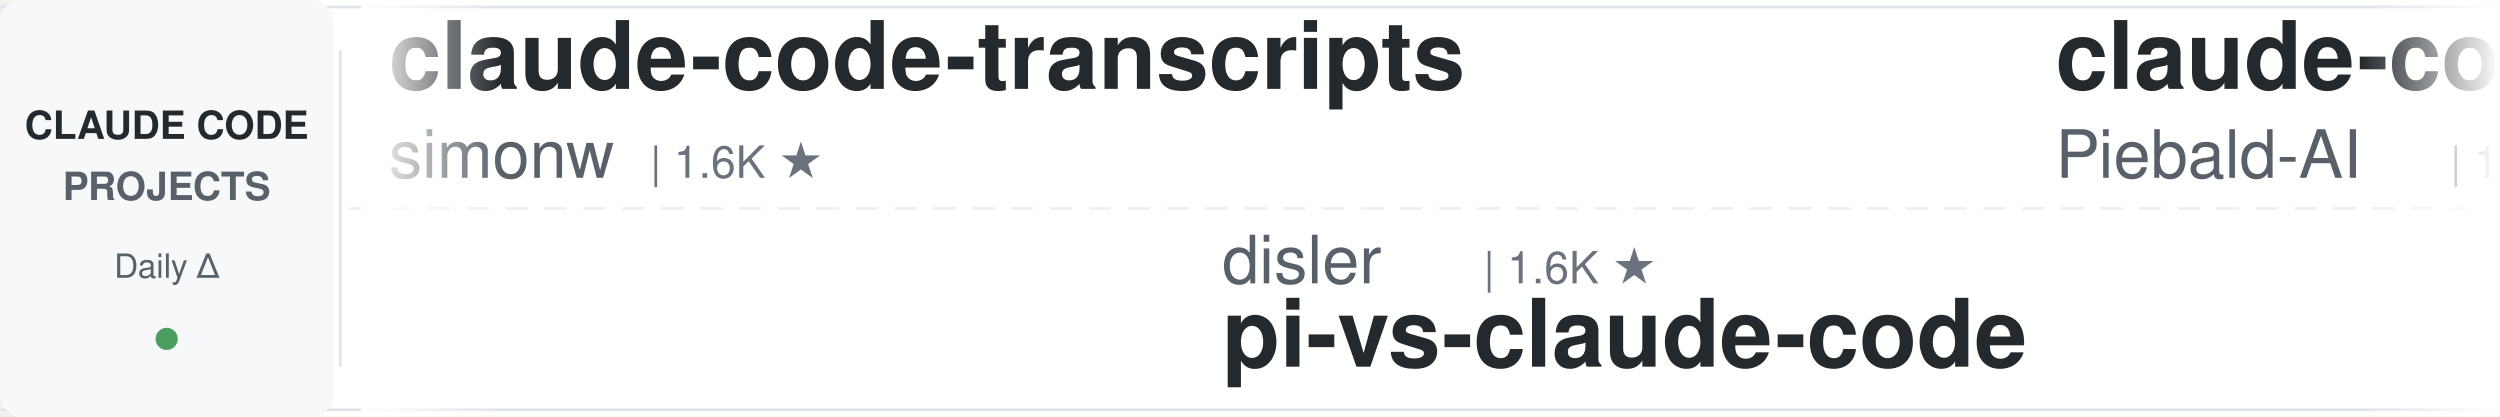
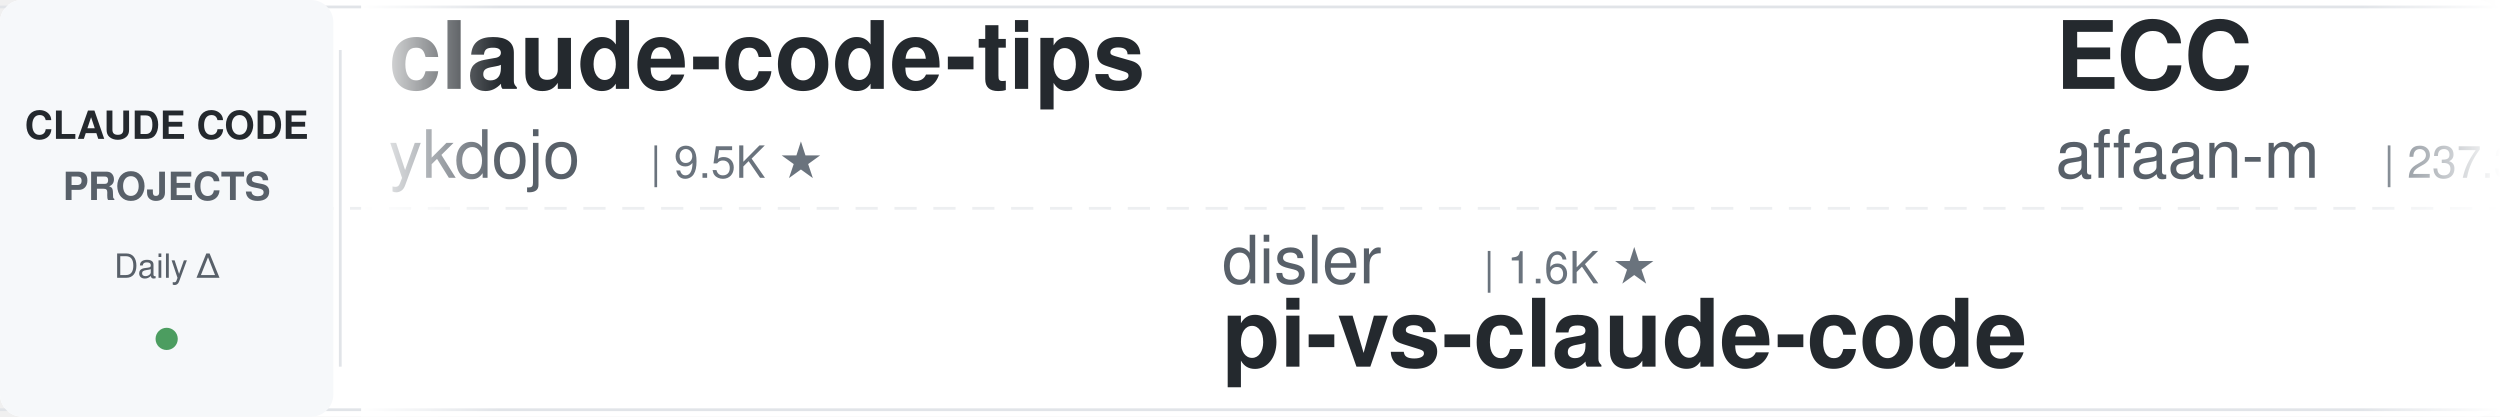
<svg xmlns="http://www.w3.org/2000/svg" width="900" height="150">
  <defs>
    <linearGradient id="leftFade" x1="0%" y1="0%" x2="100%" y2="0%">
      <stop offset="0%" style="stop-color:#ffffff;stop-opacity:1" />
      <stop offset="100%" style="stop-color:#ffffff;stop-opacity:0" />
    </linearGradient>
    <linearGradient id="rightFade" x1="0%" y1="0%" x2="100%" y2="0%">
      <stop offset="0%" style="stop-color:#ffffff;stop-opacity:0" />
      <stop offset="100%" style="stop-color:#ffffff;stop-opacity:1" />
    </linearGradient>
  </defs>
  <rect width="900" height="150" fill="#ffffff" rx="8" />
  <rect x="0" y="2" width="900" height="1" fill="#e1e4e8" />
  <rect x="0" y="147" width="900" height="1" fill="#e1e4e8" />
  <line x1="0" y1="75" x2="900" y2="75" stroke="#e1e4e8" stroke-width="1" stroke-dasharray="8 6" opacity="0.6" />
  <rect x="0" y="0" width="120" height="150" fill="#f6f8fa" rx="8" />
  <text x="60" y="50" font-family="-apple-system, BlinkMacSystemFont, 'Segoe UI', Helvetica, Arial, sans-serif" font-size="14" font-weight="600" fill="#24292e" text-anchor="middle">CLAUDE CODE</text>
  <text x="60" y="72" font-family="-apple-system, BlinkMacSystemFont, 'Segoe UI', Helvetica, Arial, sans-serif" font-size="14" font-weight="600" fill="#586069" text-anchor="middle">PROJECTS</text>
  <text x="60" y="100" font-family="-apple-system, BlinkMacSystemFont, 'Segoe UI', Helvetica, Arial, sans-serif" font-size="12" font-weight="500" fill="#586069" text-anchor="middle">Daily Δ</text>
  <circle cx="60" cy="122" r="4" fill="#22863a" opacity="0.8" />
  <rect x="122" y="18" width="1" height="114" fill="#e1e4e8" />
  <clipPath id="tickerClip">
    <rect x="130" y="0" width="770" height="150" />
  </clipPath>
  <g clip-path="url(#tickerClip)">
    <g id="tickerItems">
      <animateTransform attributeName="transform" attributeType="XML" type="translate" from="0 0" to="-3000 0" dur="54s" repeatCount="indefinite" />
      <g transform="translate(0, 0)">
-         <text x="140" y="32" font-family="-apple-system, BlinkMacSystemFont, 'Segoe UI', Helvetica, Arial, sans-serif" font-size="34" font-weight="600" fill="#24292e">claude-code-transcripts</text>
-         <text x="140" y="64" font-family="-apple-system, BlinkMacSystemFont, 'Segoe UI', Helvetica, Arial, sans-serif" font-size="24" font-weight="400" fill="#586069">simonw</text>
-         <text x="234" y="64" font-family="-apple-system, BlinkMacSystemFont, 'Segoe UI', Helvetica, Arial, sans-serif" font-size="16" font-weight="500" fill="#6a737d">| 1.6K ★</text>
+         <text x="140" y="32" font-family="-apple-system, BlinkMacSystemFont, 'Segoe UI', Helvetica, Arial, sans-serif" font-size="34" font-weight="600" fill="#24292e">claude-code-tips</text>
+         <text x="140" y="64" font-family="-apple-system, BlinkMacSystemFont, 'Segoe UI', Helvetica, Arial, sans-serif" font-size="24" font-weight="400" fill="#586069">ykdojo</text>
+         <text x="234" y="64" font-family="-apple-system, BlinkMacSystemFont, 'Segoe UI', Helvetica, Arial, sans-serif" font-size="16" font-weight="500" fill="#6a737d">| 9.5K ★</text>
      </g>
      <g transform="translate(300, 0)">
        <text x="140" y="102" font-family="-apple-system, BlinkMacSystemFont, 'Segoe UI', Helvetica, Arial, sans-serif" font-size="24" font-weight="400" fill="#586069">disler</text>
        <text x="234" y="102" font-family="-apple-system, BlinkMacSystemFont, 'Segoe UI', Helvetica, Arial, sans-serif" font-size="16" font-weight="500" fill="#6a737d">| 1.6K ★</text>
        <text x="140" y="132" font-family="-apple-system, BlinkMacSystemFont, 'Segoe UI', Helvetica, Arial, sans-serif" font-size="34" font-weight="600" fill="#24292e">pi-vs-claude-code</text>
      </g>
      <g transform="translate(600, 0)">
-         <text x="140" y="32" font-family="-apple-system, BlinkMacSystemFont, 'Segoe UI', Helvetica, Arial, sans-serif" font-size="34" font-weight="600" fill="#24292e">claude-code-system-promp...</text>
-         <text x="140" y="64" font-family="-apple-system, BlinkMacSystemFont, 'Segoe UI', Helvetica, Arial, sans-serif" font-size="24" font-weight="400" fill="#586069">Piebald-AI</text>
-         <text x="282" y="64" font-family="-apple-system, BlinkMacSystemFont, 'Segoe UI', Helvetica, Arial, sans-serif" font-size="16" font-weight="500" fill="#6a737d">| 12.2K ★</text>
+         <text x="140" y="32" font-family="-apple-system, BlinkMacSystemFont, 'Segoe UI', Helvetica, Arial, sans-serif" font-size="34" font-weight="600" fill="#24292e">ECC</text>
+         <text x="140" y="64" font-family="-apple-system, BlinkMacSystemFont, 'Segoe UI', Helvetica, Arial, sans-serif" font-size="24" font-weight="400" fill="#586069">affaan-m</text>
+         <text x="258" y="64" font-family="-apple-system, BlinkMacSystemFont, 'Segoe UI', Helvetica, Arial, sans-serif" font-size="16" font-weight="500" fill="#6a737d">| 237.3K ★</text>
      </g>
      <g transform="translate(900, 0)">
-         <text x="140" y="102" font-family="-apple-system, BlinkMacSystemFont, 'Segoe UI', Helvetica, Arial, sans-serif" font-size="24" font-weight="400" fill="#586069">Chachamaru127</text>
-         <text x="318" y="102" font-family="-apple-system, BlinkMacSystemFont, 'Segoe UI', Helvetica, Arial, sans-serif" font-size="16" font-weight="500" fill="#6a737d">| 3.0K ★</text>
-         <text x="140" y="132" font-family="-apple-system, BlinkMacSystemFont, 'Segoe UI', Helvetica, Arial, sans-serif" font-size="34" font-weight="600" fill="#24292e">claude-code-harness</text>
+         <text x="140" y="102" font-family="-apple-system, BlinkMacSystemFont, 'Segoe UI', Helvetica, Arial, sans-serif" font-size="24" font-weight="400" fill="#586069">daymade</text>
+         <text x="246" y="102" font-family="-apple-system, BlinkMacSystemFont, 'Segoe UI', Helvetica, Arial, sans-serif" font-size="16" font-weight="500" fill="#6a737d">| 1.3K ★</text>
+         <text x="140" y="132" font-family="-apple-system, BlinkMacSystemFont, 'Segoe UI', Helvetica, Arial, sans-serif" font-size="34" font-weight="600" fill="#24292e">claude-code-skills</text>
      </g>
      <g transform="translate(1200, 0)">
-         <text x="140" y="32" font-family="-apple-system, BlinkMacSystemFont, 'Segoe UI', Helvetica, Arial, sans-serif" font-size="34" font-weight="600" fill="#24292e">claude-code-hub</text>
-         <text x="140" y="64" font-family="-apple-system, BlinkMacSystemFont, 'Segoe UI', Helvetica, Arial, sans-serif" font-size="24" font-weight="400" fill="#586069">ding113</text>
-         <text x="246" y="64" font-family="-apple-system, BlinkMacSystemFont, 'Segoe UI', Helvetica, Arial, sans-serif" font-size="16" font-weight="500" fill="#6a737d">| 3.3K ★</text>
+         <text x="140" y="32" font-family="-apple-system, BlinkMacSystemFont, 'Segoe UI', Helvetica, Arial, sans-serif" font-size="34" font-weight="600" fill="#24292e">andrej-karpathy-skills</text>
+         <text x="140" y="64" font-family="-apple-system, BlinkMacSystemFont, 'Segoe UI', Helvetica, Arial, sans-serif" font-size="24" font-weight="400" fill="#586069">multica-ai</text>
+         <text x="282" y="64" font-family="-apple-system, BlinkMacSystemFont, 'Segoe UI', Helvetica, Arial, sans-serif" font-size="16" font-weight="500" fill="#6a737d">| 199.1K ★</text>
      </g>
      <g transform="translate(1500, 0)">
-         <text x="140" y="102" font-family="-apple-system, BlinkMacSystemFont, 'Segoe UI', Helvetica, Arial, sans-serif" font-size="24" font-weight="400" fill="#586069">digitalsamba</text>
-         <text x="306" y="102" font-family="-apple-system, BlinkMacSystemFont, 'Segoe UI', Helvetica, Arial, sans-serif" font-size="16" font-weight="500" fill="#6a737d">| 1.9K ★</text>
-         <text x="140" y="132" font-family="-apple-system, BlinkMacSystemFont, 'Segoe UI', Helvetica, Arial, sans-serif" font-size="34" font-weight="600" fill="#24292e">claude-code-video-toolki...</text>
+         <text x="140" y="102" font-family="-apple-system, BlinkMacSystemFont, 'Segoe UI', Helvetica, Arial, sans-serif" font-size="24" font-weight="400" fill="#586069">hangsman</text>
+         <text x="258" y="102" font-family="-apple-system, BlinkMacSystemFont, 'Segoe UI', Helvetica, Arial, sans-serif" font-size="16" font-weight="500" fill="#6a737d">| 790 ★</text>
+         <text x="140" y="132" font-family="-apple-system, BlinkMacSystemFont, 'Segoe UI', Helvetica, Arial, sans-serif" font-size="34" font-weight="600" fill="#24292e">claude-code-source</text>
      </g>
      <g transform="translate(1800, 0)">
-         <text x="140" y="32" font-family="-apple-system, BlinkMacSystemFont, 'Segoe UI', Helvetica, Arial, sans-serif" font-size="34" font-weight="600" fill="#24292e">ralph-claude-code</text>
-         <text x="140" y="64" font-family="-apple-system, BlinkMacSystemFont, 'Segoe UI', Helvetica, Arial, sans-serif" font-size="24" font-weight="400" fill="#586069">frankbria</text>
-         <text x="270" y="64" font-family="-apple-system, BlinkMacSystemFont, 'Segoe UI', Helvetica, Arial, sans-serif" font-size="16" font-weight="500" fill="#6a737d">| 9.6K ★</text>
+         <text x="140" y="32" font-family="-apple-system, BlinkMacSystemFont, 'Segoe UI', Helvetica, Arial, sans-serif" font-size="34" font-weight="600" fill="#24292e">claude_code_src</text>
+         <text x="140" y="64" font-family="-apple-system, BlinkMacSystemFont, 'Segoe UI', Helvetica, Arial, sans-serif" font-size="24" font-weight="400" fill="#586069">ponponon</text>
+         <text x="258" y="64" font-family="-apple-system, BlinkMacSystemFont, 'Segoe UI', Helvetica, Arial, sans-serif" font-size="16" font-weight="500" fill="#6a737d">| 2.3K ★</text>
      </g>
      <g transform="translate(2100, 0)">
-         <text x="140" y="102" font-family="-apple-system, BlinkMacSystemFont, 'Segoe UI', Helvetica, Arial, sans-serif" font-size="24" font-weight="400" fill="#586069">huangserva</text>
-         <text x="282" y="102" font-family="-apple-system, BlinkMacSystemFont, 'Segoe UI', Helvetica, Arial, sans-serif" font-size="16" font-weight="500" fill="#6a737d">| 622 ★</text>
-         <text x="140" y="132" font-family="-apple-system, BlinkMacSystemFont, 'Segoe UI', Helvetica, Arial, sans-serif" font-size="34" font-weight="600" fill="#24292e">claude-code-cli</text>
+         <text x="140" y="102" font-family="-apple-system, BlinkMacSystemFont, 'Segoe UI', Helvetica, Arial, sans-serif" font-size="24" font-weight="400" fill="#586069">alejandrobalderas</text>
+         <text x="366" y="102" font-family="-apple-system, BlinkMacSystemFont, 'Segoe UI', Helvetica, Arial, sans-serif" font-size="16" font-weight="500" fill="#6a737d">| 2.7K ★</text>
+         <text x="140" y="132" font-family="-apple-system, BlinkMacSystemFont, 'Segoe UI', Helvetica, Arial, sans-serif" font-size="34" font-weight="600" fill="#24292e">claude-code-from-source</text>
      </g>
      <g transform="translate(2400, 0)">
-         <text x="140" y="32" font-family="-apple-system, BlinkMacSystemFont, 'Segoe UI', Helvetica, Arial, sans-serif" font-size="34" font-weight="600" fill="#24292e">claude-howto</text>
-         <text x="140" y="64" font-family="-apple-system, BlinkMacSystemFont, 'Segoe UI', Helvetica, Arial, sans-serif" font-size="24" font-weight="400" fill="#586069">luongnv89</text>
-         <text x="270" y="64" font-family="-apple-system, BlinkMacSystemFont, 'Segoe UI', Helvetica, Arial, sans-serif" font-size="16" font-weight="500" fill="#6a737d">| 40.8K ★</text>
+         <text x="140" y="32" font-family="-apple-system, BlinkMacSystemFont, 'Segoe UI', Helvetica, Arial, sans-serif" font-size="34" font-weight="600" fill="#24292e">free-claude-code</text>
+         <text x="140" y="64" font-family="-apple-system, BlinkMacSystemFont, 'Segoe UI', Helvetica, Arial, sans-serif" font-size="24" font-weight="400" fill="#586069">Alishahryar1</text>
+         <text x="306" y="64" font-family="-apple-system, BlinkMacSystemFont, 'Segoe UI', Helvetica, Arial, sans-serif" font-size="16" font-weight="500" fill="#6a737d">| 44.0K ★</text>
      </g>
      <g transform="translate(2700, 0)">
-         <text x="140" y="102" font-family="-apple-system, BlinkMacSystemFont, 'Segoe UI', Helvetica, Arial, sans-serif" font-size="24" font-weight="400" fill="#586069">AprilNEA</text>
-         <text x="258" y="102" font-family="-apple-system, BlinkMacSystemFont, 'Segoe UI', Helvetica, Arial, sans-serif" font-size="16" font-weight="500" fill="#6a737d">| 394 ★</text>
-         <text x="140" y="132" font-family="-apple-system, BlinkMacSystemFont, 'Segoe UI', Helvetica, Arial, sans-serif" font-size="34" font-weight="600" fill="#24292e">claude-code-source</text>
+         <text x="140" y="102" font-family="-apple-system, BlinkMacSystemFont, 'Segoe UI', Helvetica, Arial, sans-serif" font-size="24" font-weight="400" fill="#586069">https-deeplearning-ai</text>
+         <text x="414" y="102" font-family="-apple-system, BlinkMacSystemFont, 'Segoe UI', Helvetica, Arial, sans-serif" font-size="16" font-weight="500" fill="#6a737d">| 538 ★</text>
+         <text x="140" y="132" font-family="-apple-system, BlinkMacSystemFont, 'Segoe UI', Helvetica, Arial, sans-serif" font-size="34" font-weight="600" fill="#24292e">sc-claude-code-files</text>
      </g>
      <g transform="translate(3000, 0)">
-         <text x="140" y="32" font-family="-apple-system, BlinkMacSystemFont, 'Segoe UI', Helvetica, Arial, sans-serif" font-size="34" font-weight="600" fill="#24292e">claude-code-transcripts</text>
-         <text x="140" y="64" font-family="-apple-system, BlinkMacSystemFont, 'Segoe UI', Helvetica, Arial, sans-serif" font-size="24" font-weight="400" fill="#586069">simonw</text>
-         <text x="234" y="64" font-family="-apple-system, BlinkMacSystemFont, 'Segoe UI', Helvetica, Arial, sans-serif" font-size="16" font-weight="500" fill="#6a737d">| 1.6K ★</text>
+         <text x="140" y="32" font-family="-apple-system, BlinkMacSystemFont, 'Segoe UI', Helvetica, Arial, sans-serif" font-size="34" font-weight="600" fill="#24292e">claude-code-tips</text>
+         <text x="140" y="64" font-family="-apple-system, BlinkMacSystemFont, 'Segoe UI', Helvetica, Arial, sans-serif" font-size="24" font-weight="400" fill="#586069">ykdojo</text>
+         <text x="234" y="64" font-family="-apple-system, BlinkMacSystemFont, 'Segoe UI', Helvetica, Arial, sans-serif" font-size="16" font-weight="500" fill="#6a737d">| 9.5K ★</text>
      </g>
      <g transform="translate(3300, 0)">
        <text x="140" y="102" font-family="-apple-system, BlinkMacSystemFont, 'Segoe UI', Helvetica, Arial, sans-serif" font-size="24" font-weight="400" fill="#586069">disler</text>
        <text x="234" y="102" font-family="-apple-system, BlinkMacSystemFont, 'Segoe UI', Helvetica, Arial, sans-serif" font-size="16" font-weight="500" fill="#6a737d">| 1.6K ★</text>
        <text x="140" y="132" font-family="-apple-system, BlinkMacSystemFont, 'Segoe UI', Helvetica, Arial, sans-serif" font-size="34" font-weight="600" fill="#24292e">pi-vs-claude-code</text>
      </g>
      <g transform="translate(3600, 0)">
-         <text x="140" y="32" font-family="-apple-system, BlinkMacSystemFont, 'Segoe UI', Helvetica, Arial, sans-serif" font-size="34" font-weight="600" fill="#24292e">claude-code-system-promp...</text>
-         <text x="140" y="64" font-family="-apple-system, BlinkMacSystemFont, 'Segoe UI', Helvetica, Arial, sans-serif" font-size="24" font-weight="400" fill="#586069">Piebald-AI</text>
-         <text x="282" y="64" font-family="-apple-system, BlinkMacSystemFont, 'Segoe UI', Helvetica, Arial, sans-serif" font-size="16" font-weight="500" fill="#6a737d">| 12.2K ★</text>
+         <text x="140" y="32" font-family="-apple-system, BlinkMacSystemFont, 'Segoe UI', Helvetica, Arial, sans-serif" font-size="34" font-weight="600" fill="#24292e">ECC</text>
+         <text x="140" y="64" font-family="-apple-system, BlinkMacSystemFont, 'Segoe UI', Helvetica, Arial, sans-serif" font-size="24" font-weight="400" fill="#586069">affaan-m</text>
+         <text x="258" y="64" font-family="-apple-system, BlinkMacSystemFont, 'Segoe UI', Helvetica, Arial, sans-serif" font-size="16" font-weight="500" fill="#6a737d">| 237.3K ★</text>
      </g>
      <g transform="translate(3900, 0)">
-         <text x="140" y="102" font-family="-apple-system, BlinkMacSystemFont, 'Segoe UI', Helvetica, Arial, sans-serif" font-size="24" font-weight="400" fill="#586069">Chachamaru127</text>
-         <text x="318" y="102" font-family="-apple-system, BlinkMacSystemFont, 'Segoe UI', Helvetica, Arial, sans-serif" font-size="16" font-weight="500" fill="#6a737d">| 3.0K ★</text>
-         <text x="140" y="132" font-family="-apple-system, BlinkMacSystemFont, 'Segoe UI', Helvetica, Arial, sans-serif" font-size="34" font-weight="600" fill="#24292e">claude-code-harness</text>
+         <text x="140" y="102" font-family="-apple-system, BlinkMacSystemFont, 'Segoe UI', Helvetica, Arial, sans-serif" font-size="24" font-weight="400" fill="#586069">daymade</text>
+         <text x="246" y="102" font-family="-apple-system, BlinkMacSystemFont, 'Segoe UI', Helvetica, Arial, sans-serif" font-size="16" font-weight="500" fill="#6a737d">| 1.3K ★</text>
+         <text x="140" y="132" font-family="-apple-system, BlinkMacSystemFont, 'Segoe UI', Helvetica, Arial, sans-serif" font-size="34" font-weight="600" fill="#24292e">claude-code-skills</text>
      </g>
    </g>
  </g>
  <rect x="130" y="0" width="50" height="150" fill="url(#leftFade)" />
  <rect x="850" y="0" width="50" height="150" fill="url(#rightFade)" />
</svg>
